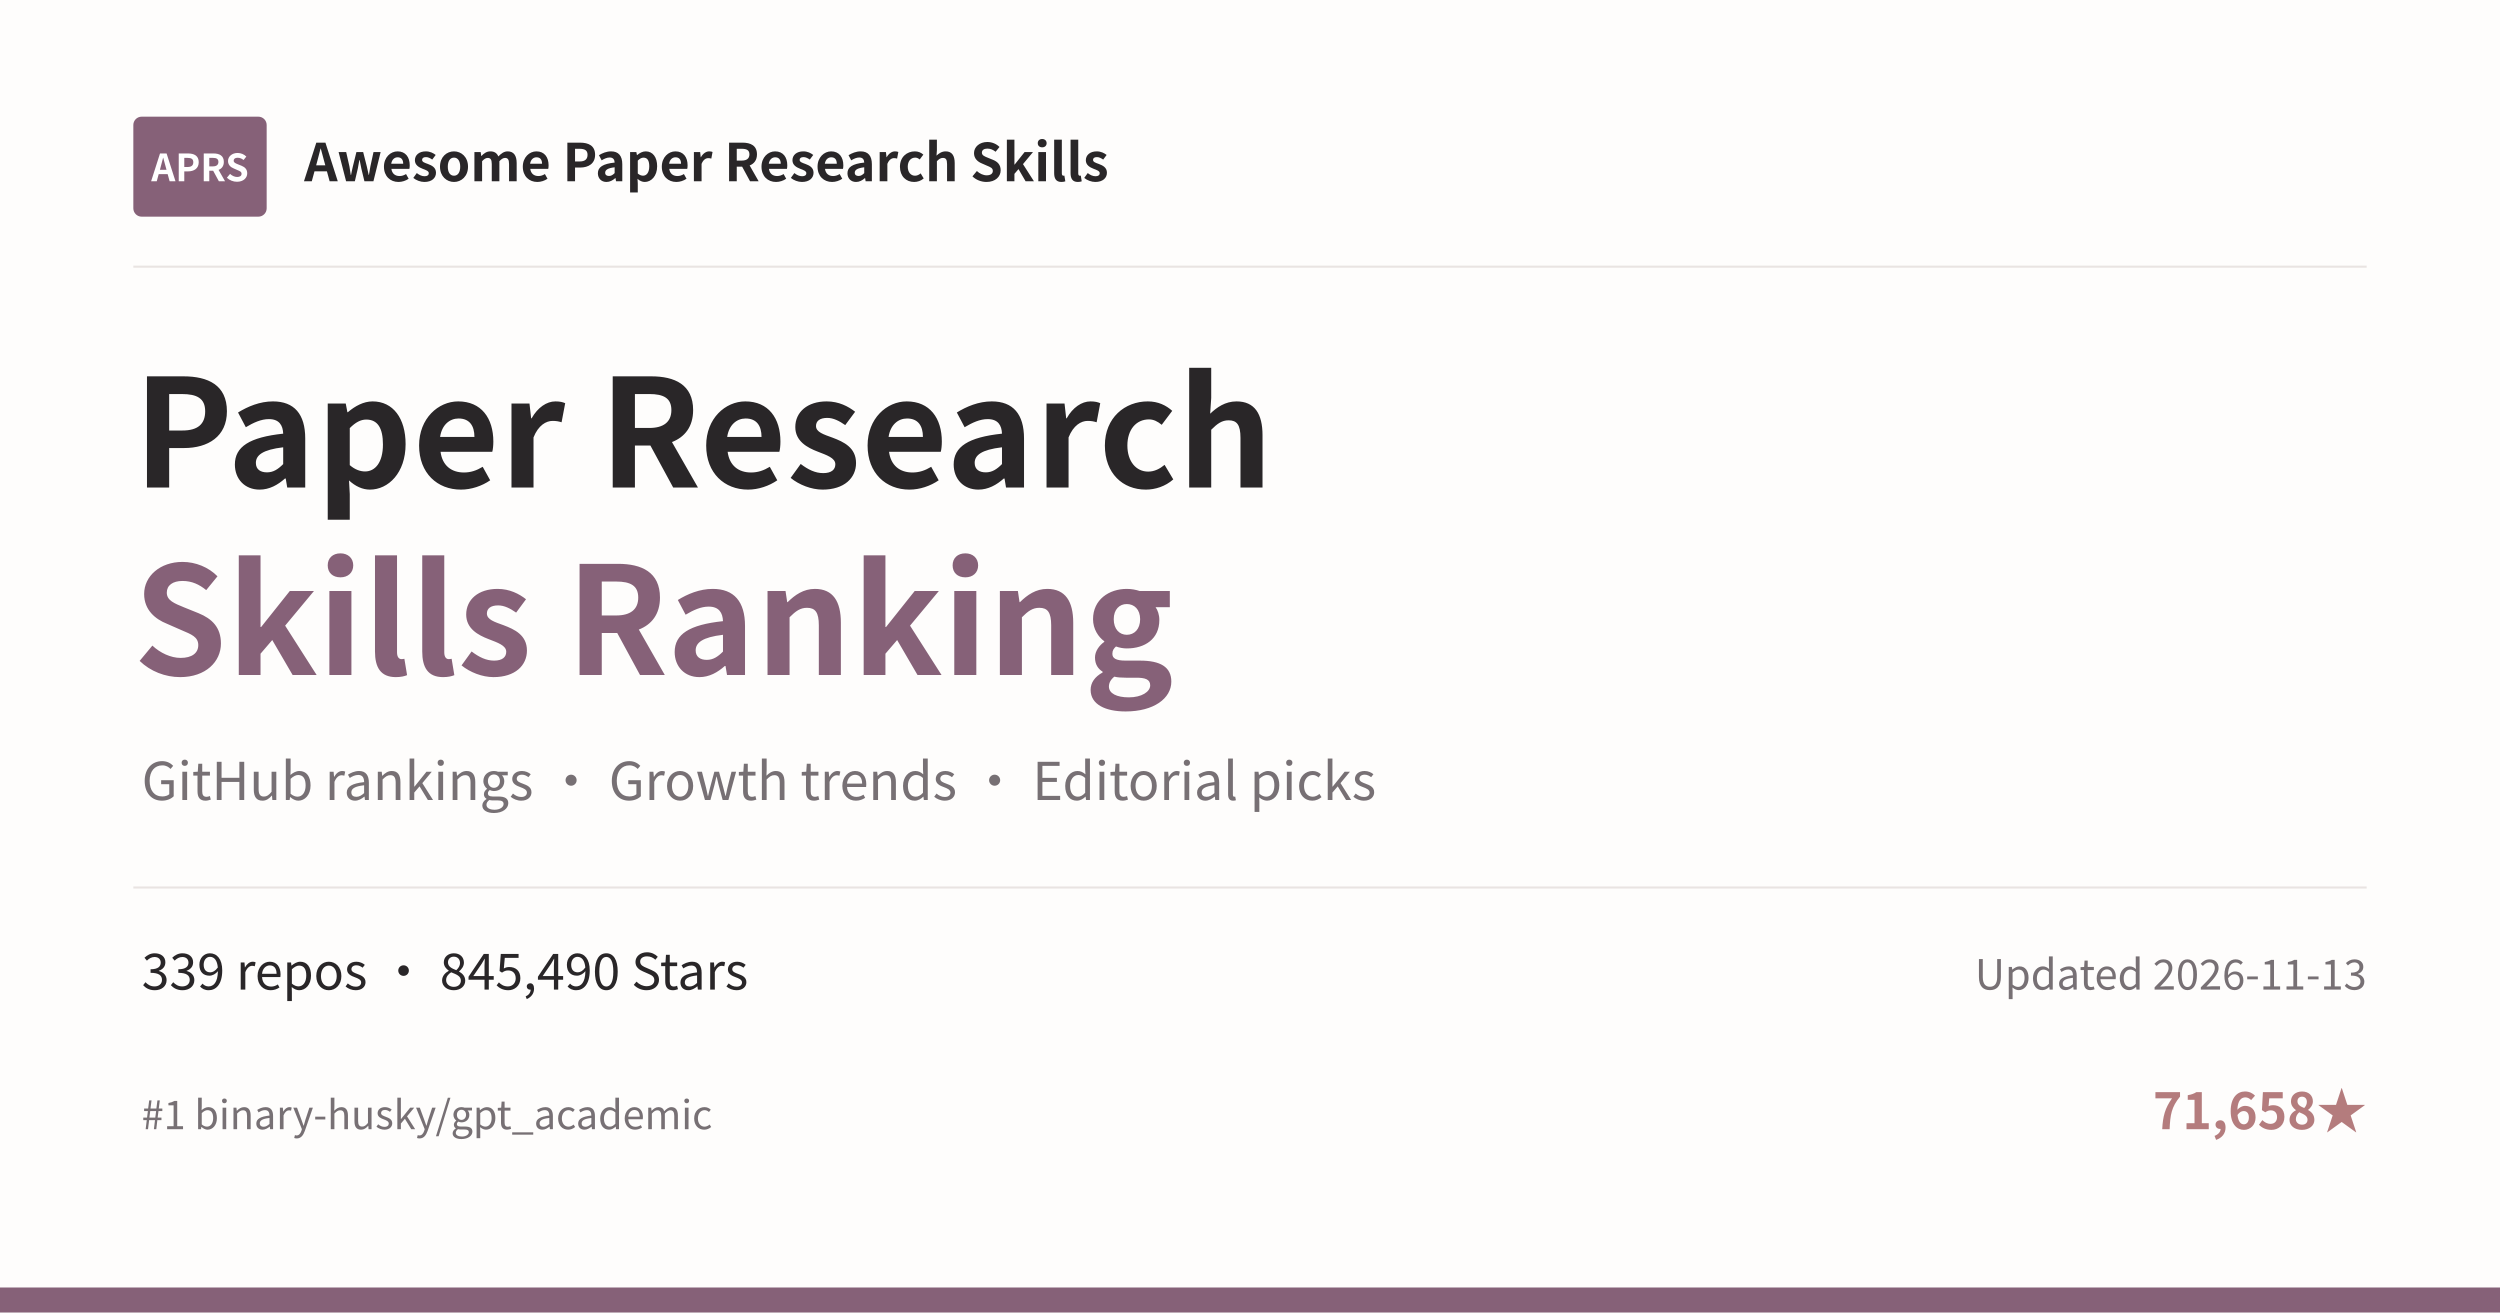
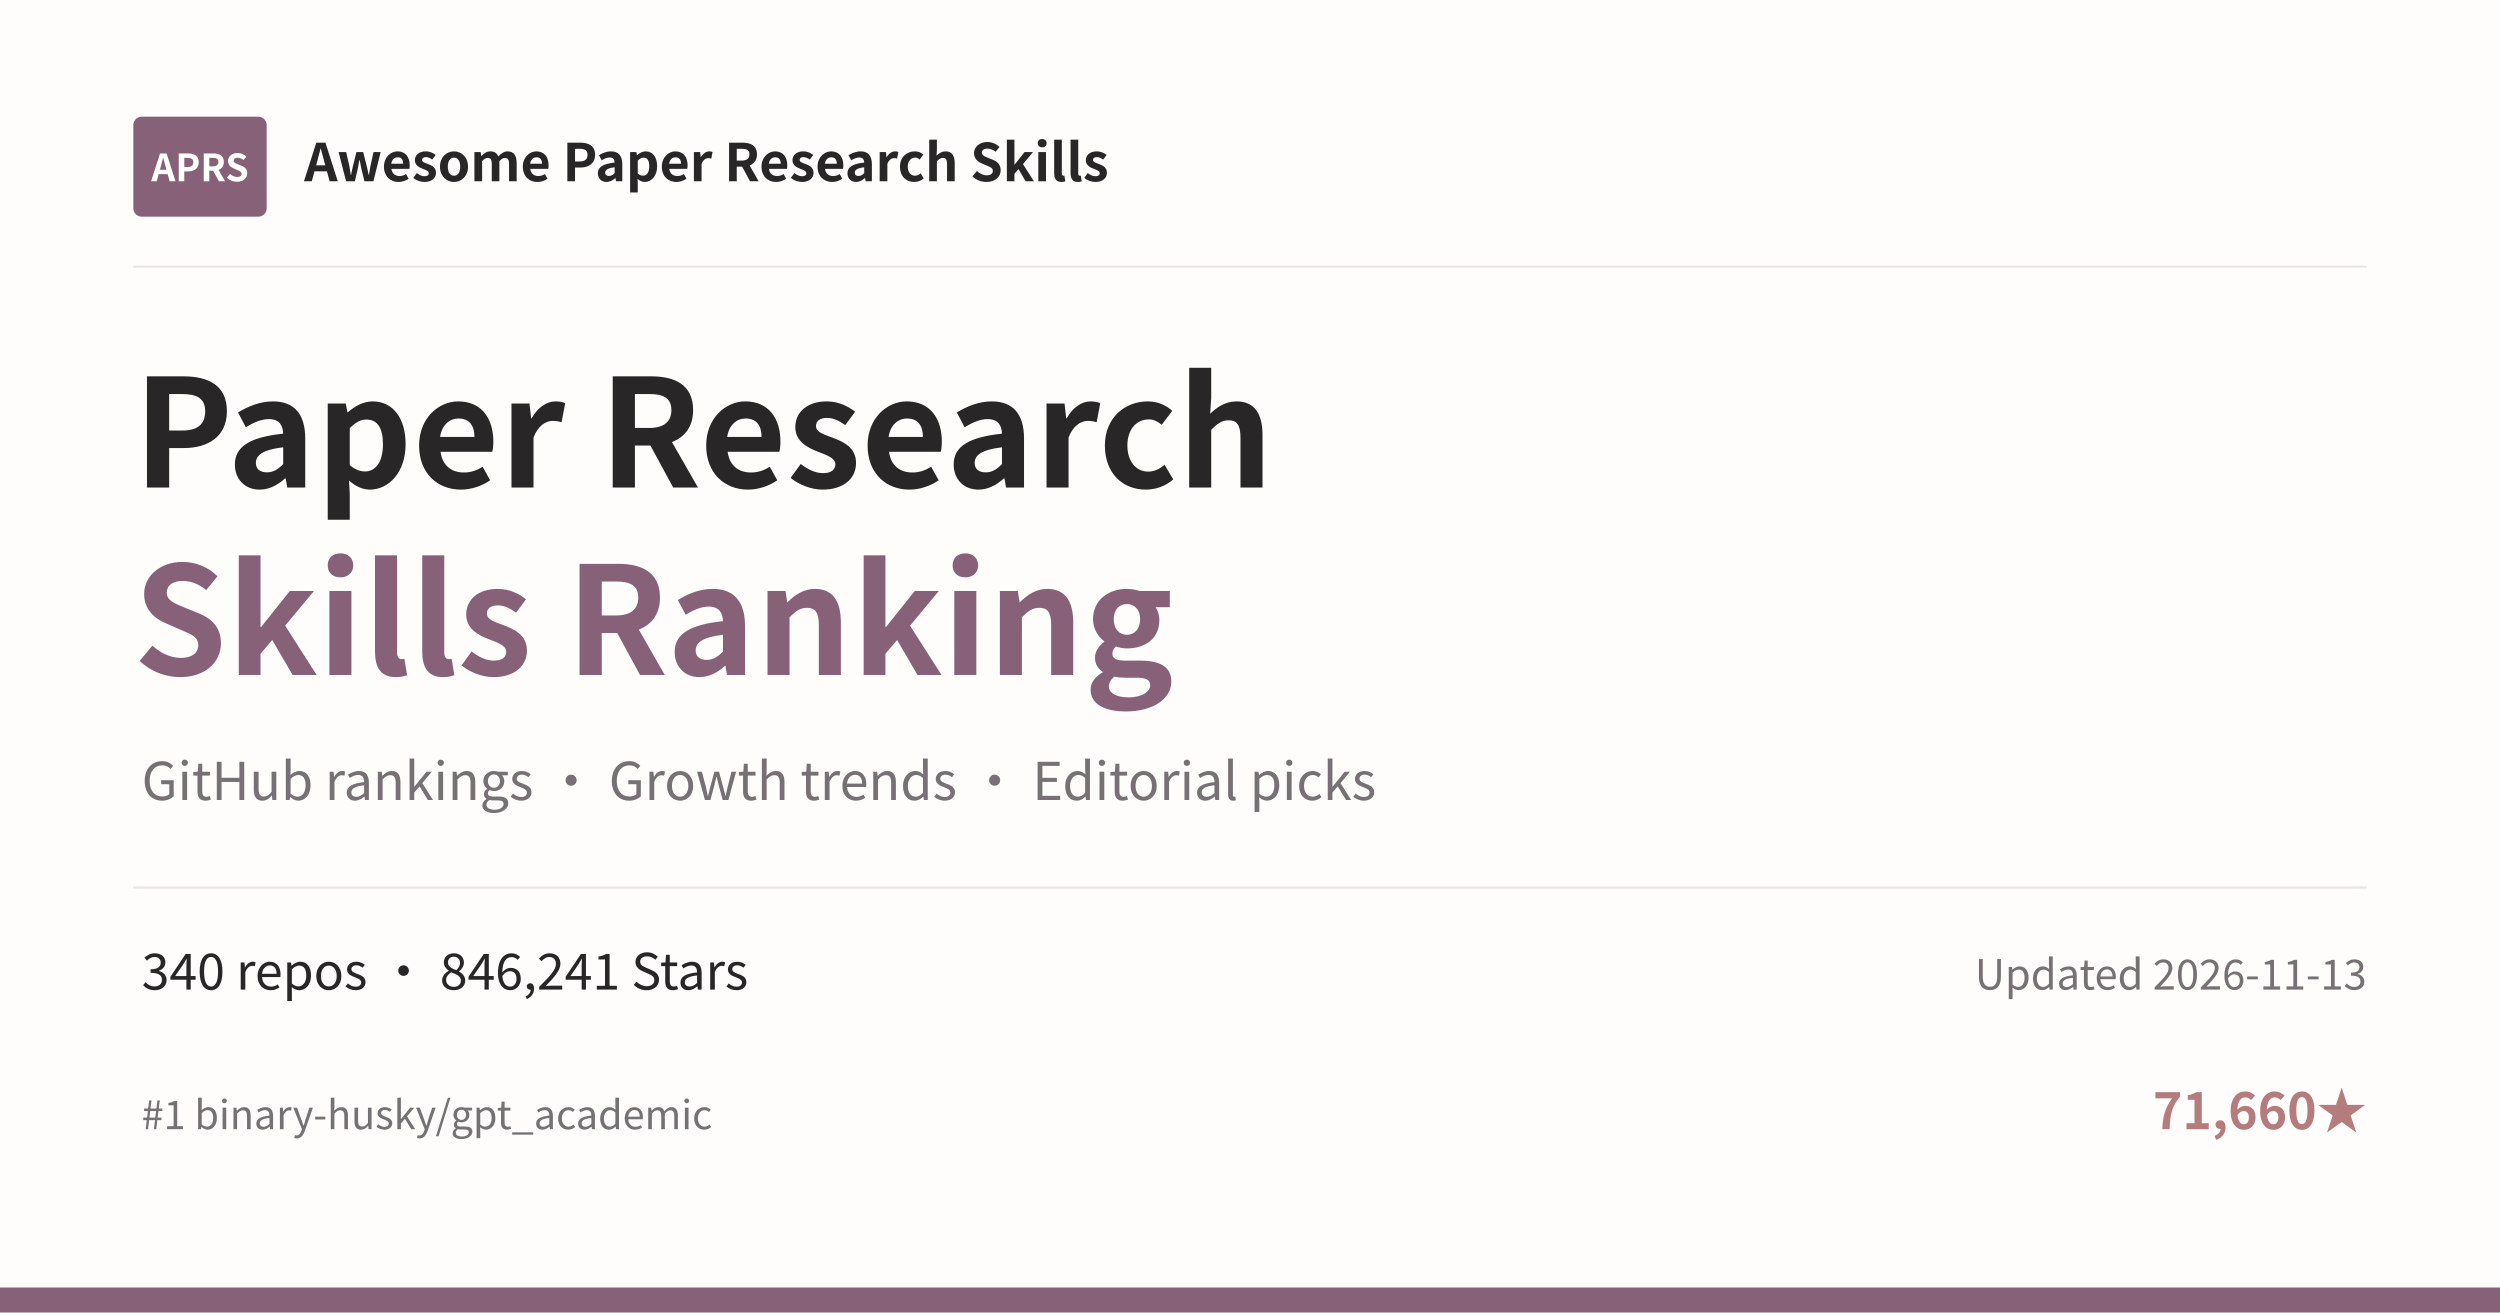
<svg xmlns="http://www.w3.org/2000/svg" width="1200" height="630" viewBox="0 0 1200 630">
  <rect width="1200" height="630" fill="#FEFDFC" />
  <rect x="64" y="56" width="64" height="48" rx="4" fill="#866178" />
  <text x="96" y="87" text-anchor="middle" font-family="Noto Sans CJK SC, Microsoft YaHei, PingFang SC, sans-serif" font-size="18" font-weight="700" fill="#FFFFFF">APRS</text>
  <text x="146" y="87" font-family="Noto Sans CJK SC, Microsoft YaHei, PingFang SC, sans-serif" font-size="25" font-weight="600" fill="#292628">Awesome Paper Research Skills</text>
  <line x1="64" y1="128" x2="1136" y2="128" stroke="#E9E4E2" />
  <text x="64" y="234" font-family="Noto Sans CJK SC, Microsoft YaHei, PingFang SC, sans-serif" font-size="72" font-weight="700" fill="#292628">Paper Research</text>
  <text x="64" y="324" font-family="Noto Sans CJK SC, Microsoft YaHei, PingFang SC, sans-serif" font-size="72" font-weight="700" fill="#866178">Skills Ranking</text>
  <text x="68" y="384" font-family="Noto Sans CJK SC, Microsoft YaHei, PingFang SC, sans-serif" font-size="25" fill="#777074">GitHub rankings · Growth trends · Editorial picks</text>
  <line x1="64" y1="426" x2="1136" y2="426" stroke="#E9E4E2" />
-   <text x="68" y="475" font-family="Noto Sans CJK SC, Microsoft YaHei, PingFang SC, sans-serif" font-size="24" fill="#292628">339 repos · 845,490 Stars</text>
+   <text x="68" y="475" font-family="Noto Sans CJK SC, Microsoft YaHei, PingFang SC, sans-serif" font-size="24" fill="#292628">340 repos · 846,241 Stars</text>
  <text x="1136" y="475" text-anchor="end" font-family="Noto Sans CJK SC, Microsoft YaHei, PingFang SC, sans-serif" font-size="20" fill="#777074">Updated 2026-11-13</text>
  <text x="68" y="542" font-family="Noto Sans CJK SC, Microsoft YaHei, PingFang SC, sans-serif" font-size="19" fill="#777074">#1 binary-husky/gpt_academic</text>
-   <text x="1136" y="542" text-anchor="end" font-family="Noto Sans CJK SC, Microsoft YaHei, PingFang SC, sans-serif" font-size="24" font-weight="600" fill="#B47C7D">71,658★</text>
+   <text x="1136" y="542" text-anchor="end" font-family="Noto Sans CJK SC, Microsoft YaHei, PingFang SC, sans-serif" font-size="24" font-weight="600" fill="#B47C7D">71,660★</text>
  <rect x="0" y="618" width="1200" height="12" fill="#866178" />
</svg>
